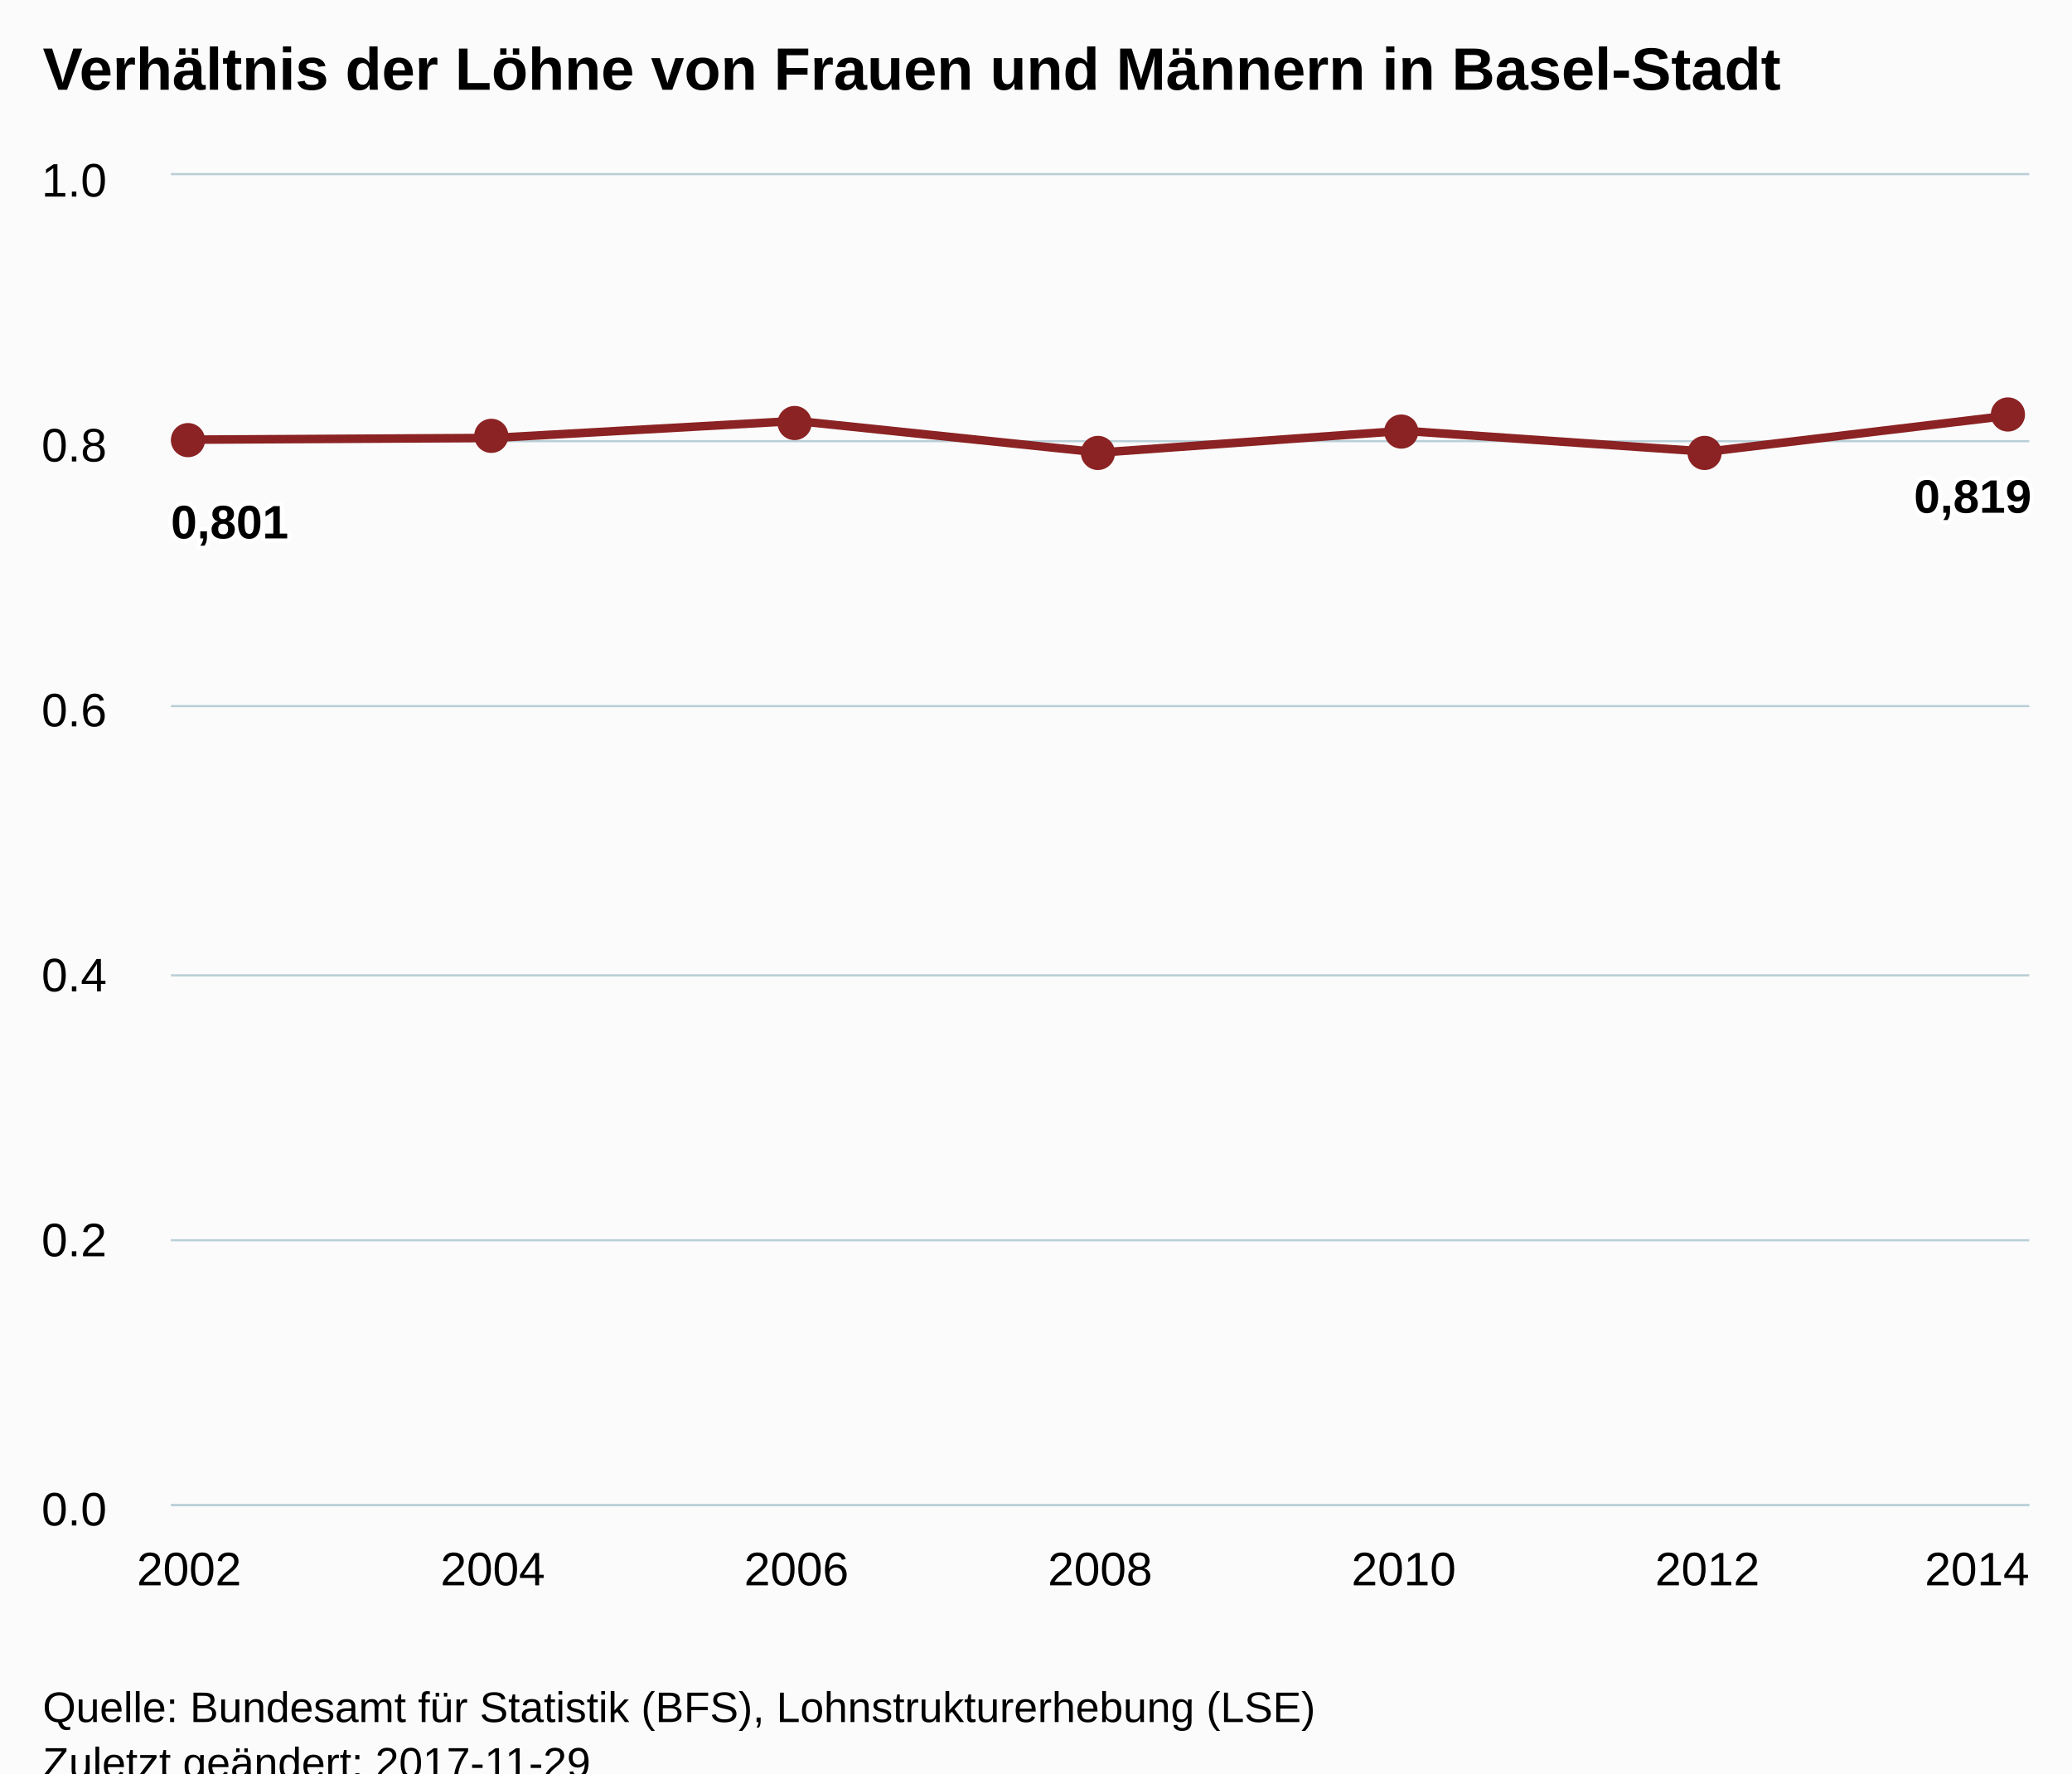
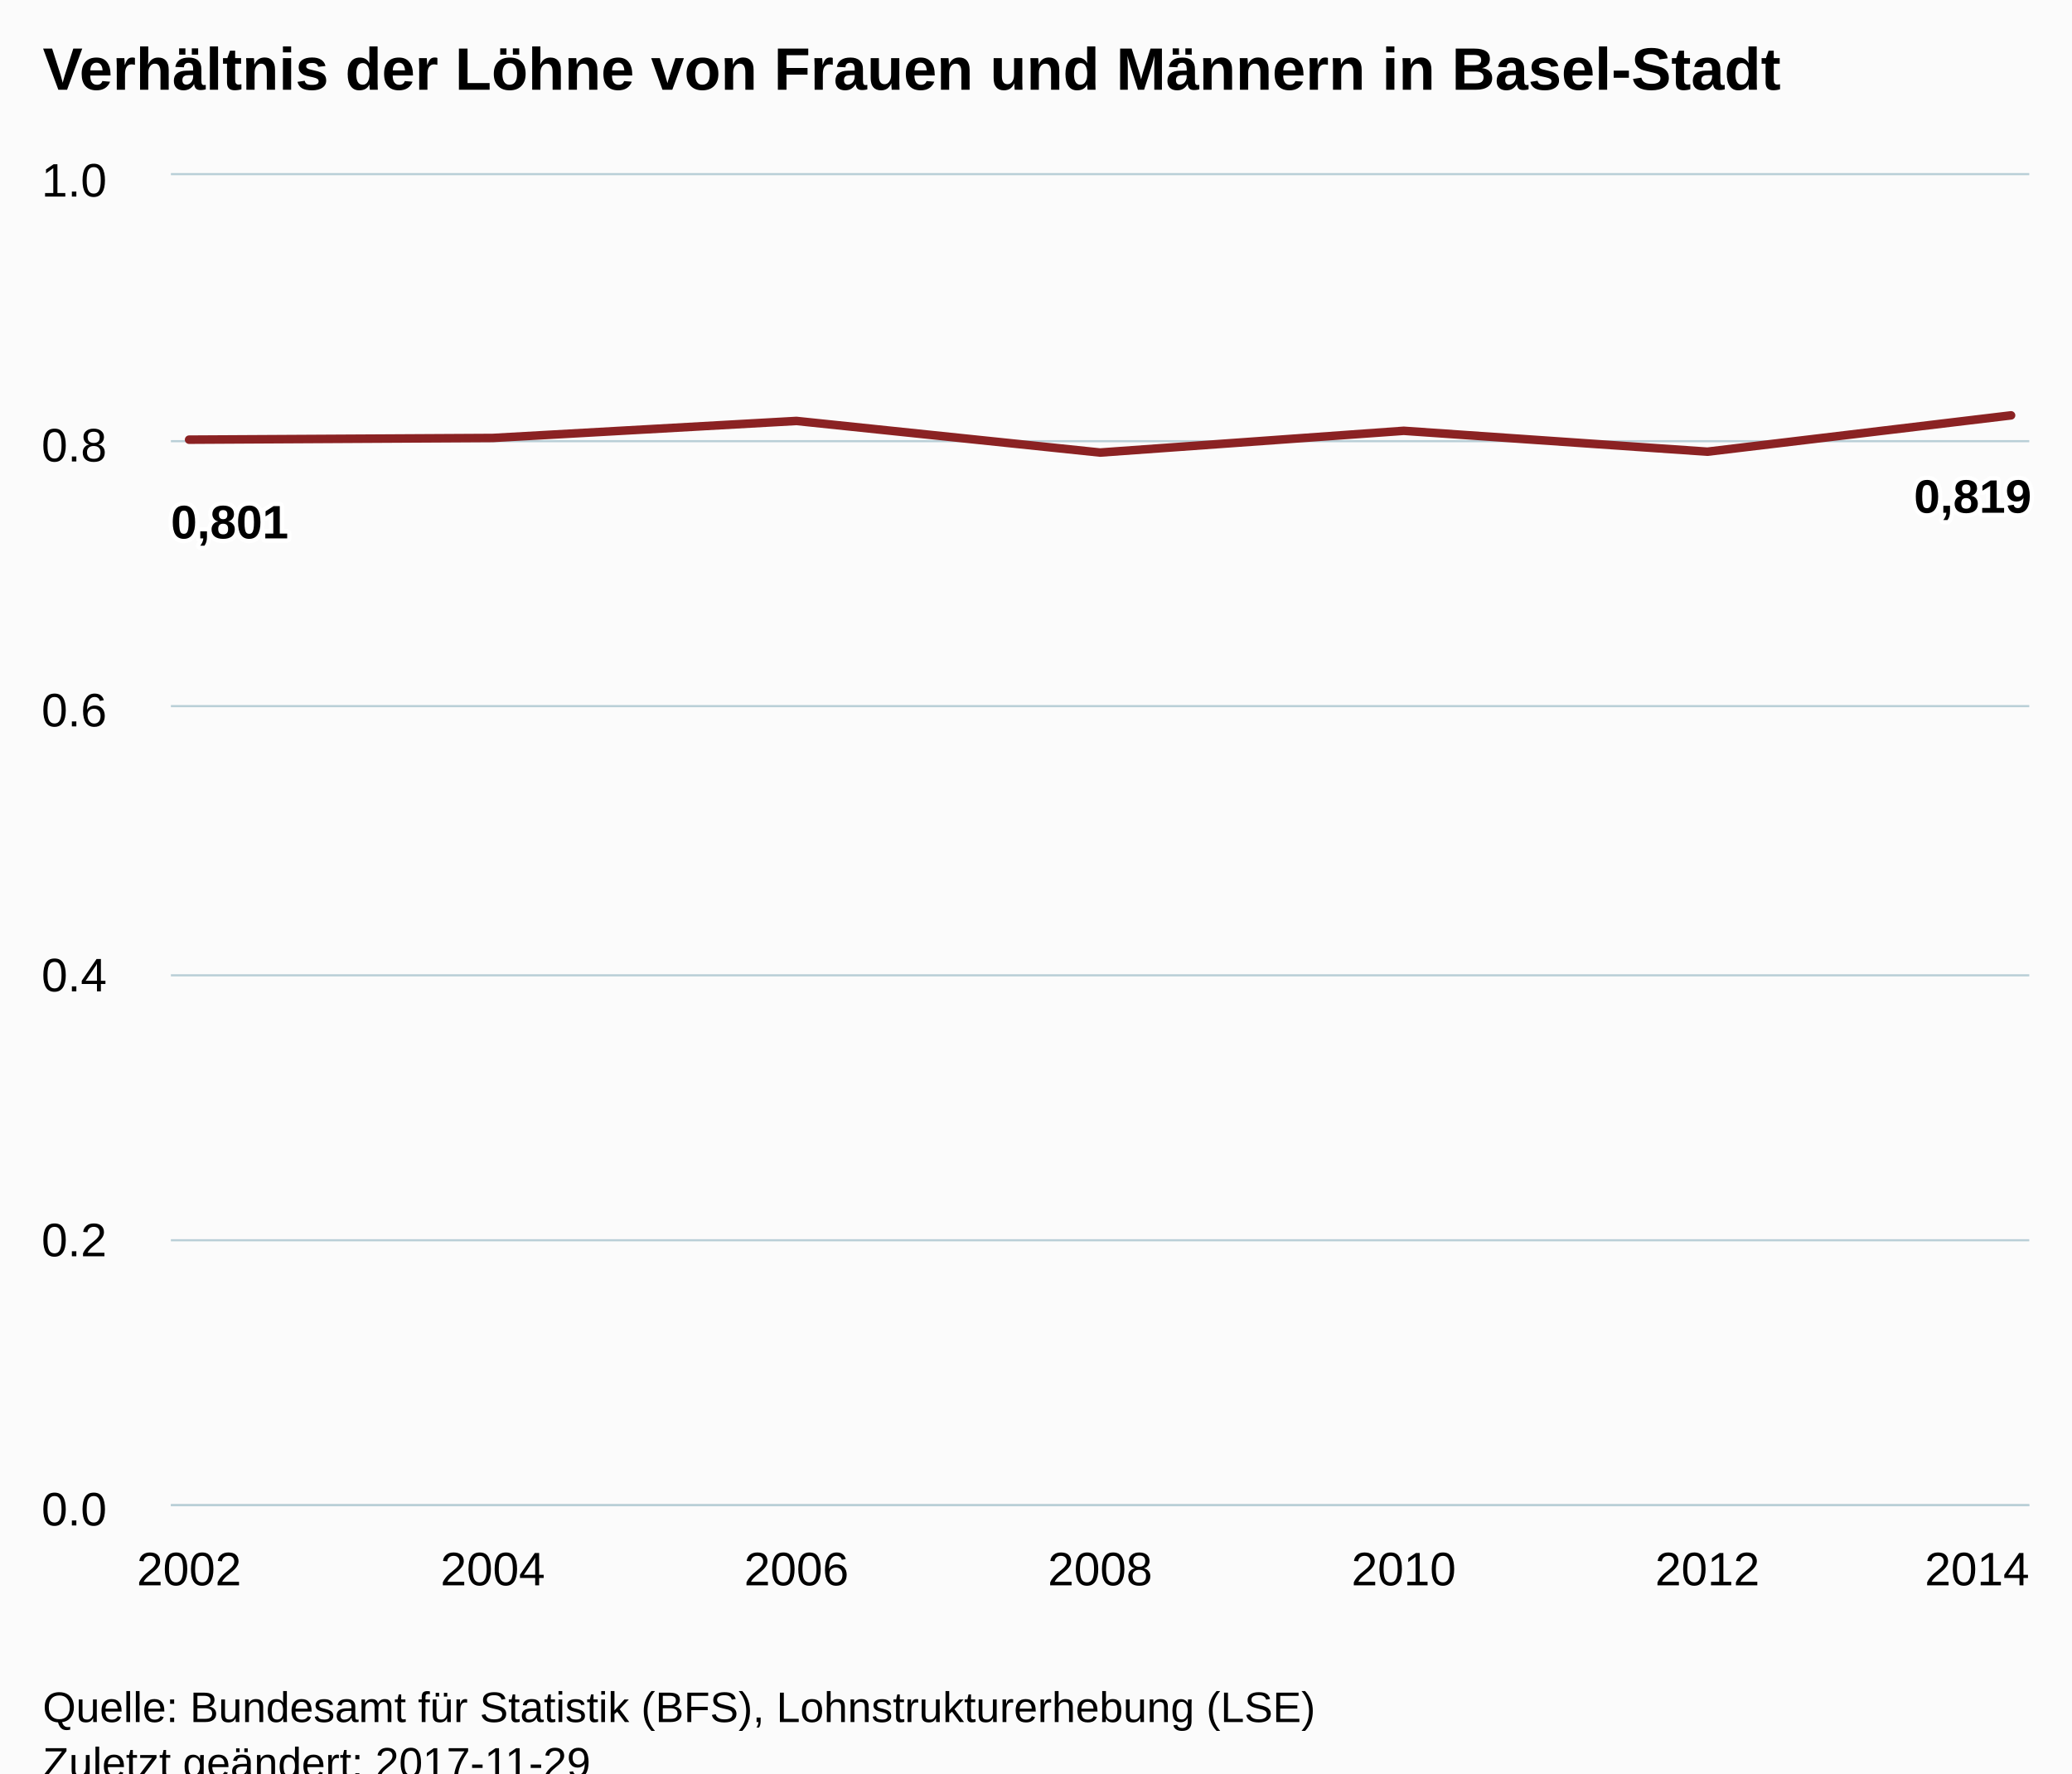
<svg xmlns="http://www.w3.org/2000/svg" version="1.1" class="highcharts-root" style="font-family:Arial;font-size:12px;" viewBox="0 0 485 415">
  <defs>
-     <clipPath id="highcharts-26cr6xz-6">
+     <clipPath id="highcharts-zy7amim-6">
      <rect x="0" y="0" width="435" height="311" fill="none" />
    </clipPath>
-     <clipPath id="highcharts-26cr6xz-7">
+     <clipPath id="highcharts-zy7amim-7">
      <rect x="0" y="0" width="435" height="311" fill="none" />
    </clipPath>
  </defs>
  <rect fill="#fbfbfb" class="highcharts-background" x="0" y="0" width="485" height="428" rx="0" ry="0" />
  <rect fill="none" class="highcharts-plot-background" x="40" y="41" width="435" height="311" />
-   <g class="highcharts-pane-group" data-z-index="0" />
-   <g class="highcharts-grid highcharts-xaxis-grid " data-z-index="1">
-     <path fill="none" data-z-index="1" class="highcharts-grid-line" d="M 43.5 41 L 43.5 352" opacity="1" />
-     <path fill="none" data-z-index="1" class="highcharts-grid-line" d="M 114.5 41 L 114.5 352" opacity="1" />
-     <path fill="none" data-z-index="1" class="highcharts-grid-line" d="M 185.5 41 L 185.5 352" opacity="1" />
-     <path fill="none" data-z-index="1" class="highcharts-grid-line" d="M 257.5 41 L 257.5 352" opacity="1" />
-     <path fill="none" data-z-index="1" class="highcharts-grid-line" d="M 328.5 41 L 328.5 352" opacity="1" />
-     <path fill="none" data-z-index="1" class="highcharts-grid-line" d="M 399.5 41 L 399.5 352" opacity="1" />
-     <path fill="none" data-z-index="1" class="highcharts-grid-line" d="M 470.5 41 L 470.5 352" opacity="1" />
+   <g class="highcharts-pane-group" />
+   <g class="highcharts-grid highcharts-xaxis-grid ">
+     <path fill="none" class="highcharts-grid-line" d="M 43.5 41 L 43.5 352" opacity="1" />
+     <path fill="none" class="highcharts-grid-line" d="M 114.5 41 L 114.5 352" opacity="1" />
+     <path fill="none" class="highcharts-grid-line" d="M 185.5 41 L 185.5 352" opacity="1" />
+     <path fill="none" class="highcharts-grid-line" d="M 257.5 41 L 257.5 352" opacity="1" />
+     <path fill="none" class="highcharts-grid-line" d="M 328.5 41 L 328.5 352" opacity="1" />
+     <path fill="none" class="highcharts-grid-line" d="M 399.5 41 L 399.5 352" opacity="1" />
+     <path fill="none" class="highcharts-grid-line" d="M 470.5 41 L 470.5 352" opacity="1" />
  </g>
-   <g class="highcharts-grid highcharts-yaxis-grid " data-z-index="1">
-     <path fill="none" stroke="#B9CFD7" stroke-width="0.5" data-z-index="1" class="highcharts-grid-line" d="M 40 352.25 L 475 352.25" opacity="1" />
-     <path fill="none" stroke="#B9CFD7" stroke-width="0.5" data-z-index="1" class="highcharts-grid-line" d="M 40 290.25 L 475 290.25" opacity="1" />
-     <path fill="none" stroke="#B9CFD7" stroke-width="0.5" data-z-index="1" class="highcharts-grid-line" d="M 40 228.25 L 475 228.25" opacity="1" />
-     <path fill="none" stroke="#B9CFD7" stroke-width="0.5" data-z-index="1" class="highcharts-grid-line" d="M 40 165.25 L 475 165.25" opacity="1" />
-     <path fill="none" stroke="#B9CFD7" stroke-width="0.5" data-z-index="1" class="highcharts-grid-line" d="M 40 103.25 L 475 103.25" opacity="1" />
-     <path fill="none" stroke="#B9CFD7" stroke-width="0.5" data-z-index="1" class="highcharts-grid-line" d="M 40 40.75 L 475 40.75" opacity="1" />
+   <g class="highcharts-grid highcharts-yaxis-grid ">
+     <path fill="none" stroke="#B9CFD7" stroke-width="0.5" class="highcharts-grid-line" d="M 40 352.25 L 475 352.25" opacity="1" />
+     <path fill="none" stroke="#B9CFD7" stroke-width="0.5" class="highcharts-grid-line" d="M 40 290.25 L 475 290.25" opacity="1" />
+     <path fill="none" stroke="#B9CFD7" stroke-width="0.5" class="highcharts-grid-line" d="M 40 228.25 L 475 228.25" opacity="1" />
+     <path fill="none" stroke="#B9CFD7" stroke-width="0.5" class="highcharts-grid-line" d="M 40 165.25 L 475 165.25" opacity="1" />
+     <path fill="none" stroke="#B9CFD7" stroke-width="0.5" class="highcharts-grid-line" d="M 40 103.25 L 475 103.25" opacity="1" />
+     <path fill="none" stroke="#B9CFD7" stroke-width="0.5" class="highcharts-grid-line" d="M 40 40.75 L 475 40.75" opacity="1" />
  </g>
-   <rect fill="none" class="highcharts-plot-border" data-z-index="1" x="40" y="41" width="435" height="311" />
-   <g class="highcharts-axis highcharts-xaxis " data-z-index="2">
-     <path fill="none" class="highcharts-axis-line" stroke="#B9CFD7" stroke-width="0.5" data-z-index="7" d="M 40 352.25 L 475 352.25" />
+   <rect fill="none" class="highcharts-plot-border" x="40" y="41" width="435" height="311" />
+   <g class="highcharts-axis highcharts-xaxis ">
+     <path fill="none" class="highcharts-axis-line" stroke="#B9CFD7" stroke-width="0.5" d="M 40 352.25 L 475 352.25" />
  </g>
-   <g class="highcharts-axis highcharts-yaxis " data-z-index="2">
-     <path fill="none" class="highcharts-axis-line" data-z-index="7" d="M 40 41 L 40 352" />
+   <g class="highcharts-axis highcharts-yaxis ">
+     <path fill="none" class="highcharts-axis-line" d="M 40 41 L 40 352" />
  </g>
-   <g class="highcharts-series-group" data-z-index="3">
-     <g data-z-index="0.1" class="highcharts-series highcharts-series-0 highcharts-line-series " transform="translate(40,41) scale(1 1)" clip-path="url(#highcharts-26cr6xz-7)">
-       <path fill="none" d="M 4.265 61.894 L 75.343 61.496 L 146.422 57.51 L 217.5 64.909 L 288.578 59.819 L 359.657 64.708 L 430.735 56.205" class="highcharts-graph" data-z-index="1" stroke="#8b2223" stroke-width="2" stroke-linejoin="round" stroke-linecap="round" />
+   <g class="highcharts-series-group">
+     <g class="highcharts-series highcharts-series-0 highcharts-line-series " transform="translate(40,41) scale(1 1)" clip-path="url(#highcharts-zy7amim-7)">
+       <path fill="none" d="M 4.265 61.894 L 75.343 61.496 L 146.422 57.51 L 217.5 64.909 L 288.578 59.819 L 359.657 64.708 L 430.735 56.205" class="highcharts-graph" stroke="#8b2223" stroke-width="2" stroke-linejoin="round" stroke-linecap="round" />
    </g>
-     <g data-z-index="0.1" class="highcharts-markers highcharts-series-0 highcharts-line-series " transform="translate(40,41) scale(1 1)" clip-path="none">
-       <path fill="#8b2223" d="M 8 62 A 4 4 0 1 1 8 61.996 Z" class="highcharts-point" />
-       <path fill="#8b2223" d="M 79 61 A 4 4 0 1 1 79 60.996 Z" class="highcharts-point" />
-       <path fill="#8b2223" d="M 150 58 A 4 4 0 1 1 150 57.996 Z" class="highcharts-point" />
-       <path fill="#8b2223" d="M 221 65 A 4 4 0 1 1 221 64.996 Z" class="highcharts-point" />
-       <path fill="#8b2223" d="M 292 60 A 4 4 0 1 1 292 59.996 Z" class="highcharts-point" />
-       <path fill="#8b2223" d="M 363 65 A 4 4 0 1 1 363 64.996 Z" class="highcharts-point" />
-       <path fill="#8b2223" d="M 434 56 A 4 4 0 1 1 434 55.996 Z" class="highcharts-point" />
-     </g>
+     <g class="highcharts-markers highcharts-series-0 highcharts-line-series " transform="translate(40,41) scale(1 1)" clip-path="none" />
  </g>
-   <text x="10" text-anchor="start" class="highcharts-title" data-z-index="4" style="color:#000000;font-size:14px;font-weight:bold;fill:#000000;" y="21">
+   <text x="10" text-anchor="start" class="highcharts-title" style="color:#000000;font-size:14px;font-weight:bold;fill:#000000;" y="21">
    <tspan>Verhältnis der Löhne von Frauen und Männern in Basel-Stadt</tspan>
  </text>
-   <text x="10" text-anchor="start" class="highcharts-subtitle" data-z-index="4" style="color:#000000;font-size:12px;font-weight:normal;font-family:Arial;fill:#000000;" y="40" />
-   <g data-z-index="6" class="highcharts-data-labels highcharts-series-0 highcharts-line-series " visibility="visible" transform="translate(40,41) scale(1 1)">
-     <g class="highcharts-label highcharts-data-label highcharts-data-label-color-undefined " data-z-index="1" transform="translate(-5,69)">
-       <text x="5" data-z-index="1" style="font-size:11px;font-weight:bold;color:#000000;fill:#000000;" y="16">
+   <text x="10" text-anchor="start" class="highcharts-subtitle" style="color:#000000;font-size:12px;font-weight:normal;font-family:Arial;fill:#000000;" y="40" />
+   <g class="highcharts-data-labels highcharts-series-0 highcharts-line-series " visibility="visible" transform="translate(40,41) scale(1 1)">
+     <g class="highcharts-label highcharts-data-label highcharts-data-label-color-undefined " transform="translate(-5,69)">
+       <text x="5" style="font-size:11px;font-weight:bold;color:#000000;fill:#000000;" y="16">
        <tspan x="5" y="16" class="highcharts-text-outline" fill="#FFFFFF" stroke="#FFFFFF" stroke-width="2px" stroke-linejoin="round" style="">0,801</tspan>
        <tspan x="5" y="16">0,801</tspan>
      </text>
    </g>
-     <g class="highcharts-label highcharts-data-label highcharts-data-label-color-undefined " data-z-index="1" transform="translate(70,81)">
-       <text x="5" data-z-index="1" style="font-size:11px;font-weight:bold;color:#000000;fill:#000000;" y="16" />
+     <g class="highcharts-label highcharts-data-label highcharts-data-label-color-undefined " transform="translate(70,81)">
+       <text x="5" style="font-size:11px;font-weight:bold;color:#000000;fill:#000000;" y="16" />
    </g>
-     <g class="highcharts-label highcharts-data-label highcharts-data-label-color-undefined " data-z-index="1" transform="translate(141,78)">
-       <text x="5" data-z-index="1" style="font-size:11px;font-weight:bold;color:#000000;fill:#000000;" y="16" />
+     <g class="highcharts-label highcharts-data-label highcharts-data-label-color-undefined " transform="translate(141,78)">
+       <text x="5" style="font-size:11px;font-weight:bold;color:#000000;fill:#000000;" y="16" />
    </g>
-     <g class="highcharts-label highcharts-data-label highcharts-data-label-color-undefined " data-z-index="1" transform="translate(213,85)">
-       <text x="5" data-z-index="1" style="font-size:11px;font-weight:bold;color:#000000;fill:#000000;" y="16" />
+     <g class="highcharts-label highcharts-data-label highcharts-data-label-color-undefined " transform="translate(213,85)">
+       <text x="5" style="font-size:11px;font-weight:bold;color:#000000;fill:#000000;" y="16" />
    </g>
-     <g class="highcharts-label highcharts-data-label highcharts-data-label-color-undefined " data-z-index="1" transform="translate(284,80)">
-       <text x="5" data-z-index="1" style="font-size:11px;font-weight:bold;color:#000000;fill:#000000;" y="16" />
+     <g class="highcharts-label highcharts-data-label highcharts-data-label-color-undefined " transform="translate(284,80)">
+       <text x="5" style="font-size:11px;font-weight:bold;color:#000000;fill:#000000;" y="16" />
    </g>
-     <g class="highcharts-label highcharts-data-label highcharts-data-label-color-undefined " data-z-index="1" transform="translate(355,85)">
-       <text x="5" data-z-index="1" style="font-size:11px;font-weight:bold;color:#000000;fill:#000000;" y="16" />
+     <g class="highcharts-label highcharts-data-label highcharts-data-label-color-undefined " transform="translate(355,85)">
+       <text x="5" style="font-size:11px;font-weight:bold;color:#000000;fill:#000000;" y="16" />
    </g>
-     <g class="highcharts-label highcharts-data-label highcharts-data-label-color-undefined " data-z-index="1" transform="translate(403,63)">
-       <text x="5" data-z-index="1" style="font-size:11px;font-weight:bold;color:#000000;fill:#000000;" y="16">
+     <g class="highcharts-label highcharts-data-label highcharts-data-label-color-undefined " transform="translate(403,63)">
+       <text x="5" style="font-size:11px;font-weight:bold;color:#000000;fill:#000000;" y="16">
        <tspan x="5" y="16" class="highcharts-text-outline" fill="#FFFFFF" stroke="#FFFFFF" stroke-width="2px" stroke-linejoin="round">0,819</tspan>
        <tspan x="5" y="16">0,819</tspan>
      </text>
    </g>
  </g>
-   <g class="highcharts-axis-labels highcharts-xaxis-labels " data-z-index="7">
+   <g class="highcharts-axis-labels highcharts-xaxis-labels ">
    <text x="44.265" style="color:#000000;cursor:default;font-size:11px;fill:#000000;" text-anchor="middle" transform="translate(0,0)" y="371" opacity="1">2002</text>
    <text x="115.343" style="color:#000000;cursor:default;font-size:11px;fill:#000000;" text-anchor="middle" transform="translate(0,0)" y="371" opacity="1">2004</text>
    <text x="186.422" style="color:#000000;cursor:default;font-size:11px;fill:#000000;" text-anchor="middle" transform="translate(0,0)" y="371" opacity="1">2006</text>
    <text x="257.5" style="color:#000000;cursor:default;font-size:11px;fill:#000000;" text-anchor="middle" transform="translate(0,0)" y="371" opacity="1">2008</text>
    <text x="328.578" style="color:#000000;cursor:default;font-size:11px;fill:#000000;" text-anchor="middle" transform="translate(0,0)" y="371" opacity="1">2010</text>
    <text x="399.657" style="color:#000000;cursor:default;font-size:11px;fill:#000000;" text-anchor="middle" transform="translate(0,0)" y="371" opacity="1">2012</text>
    <text x="462.781" style="color:#000000;cursor:default;font-size:11px;fill:#000000;" text-anchor="middle" transform="translate(0,0)" y="371" opacity="1">2014</text>
  </g>
-   <g class="highcharts-axis-labels highcharts-yaxis-labels " data-z-index="7">
+   <g class="highcharts-axis-labels highcharts-yaxis-labels ">
    <text x="25" style="color:#000000;cursor:default;font-size:11px;fill:#000000;" text-anchor="end" transform="translate(0,0)" y="357" opacity="1">0.0</text>
    <text x="25" style="color:#000000;cursor:default;font-size:11px;fill:#000000;" text-anchor="end" transform="translate(0,0)" y="294" opacity="1">0.2</text>
    <text x="25" style="color:#000000;cursor:default;font-size:11px;fill:#000000;" text-anchor="end" transform="translate(0,0)" y="232" opacity="1">0.4</text>
    <text x="25" style="color:#000000;cursor:default;font-size:11px;fill:#000000;" text-anchor="end" transform="translate(0,0)" y="170" opacity="1">0.6</text>
    <text x="25" style="color:#000000;cursor:default;font-size:11px;fill:#000000;" text-anchor="end" transform="translate(0,0)" y="108" opacity="1">0.8</text>
    <text x="25" style="color:#000000;cursor:default;font-size:11px;fill:#000000;" text-anchor="end" transform="translate(0,0)" y="46" opacity="1">1.0</text>
  </g>
-   <text x="10" class="highcharts-credits" text-anchor="start" data-z-index="8" style="cursor:default;color:#000000;font-size:10px;fill:#000000;" y="403">
+   <text x="10" class="highcharts-credits" text-anchor="start" style="cursor:default;color:#000000;font-size:10px;fill:#000000;" y="403">
    <tspan>Quelle: Bundesamt für Statistik (BFS), Lohnstrukturerhebung (LSE)</tspan>
    <tspan x="10" dy="13">Zuletzt geändert: 2017-11-29</tspan>
  </text>
</svg>
